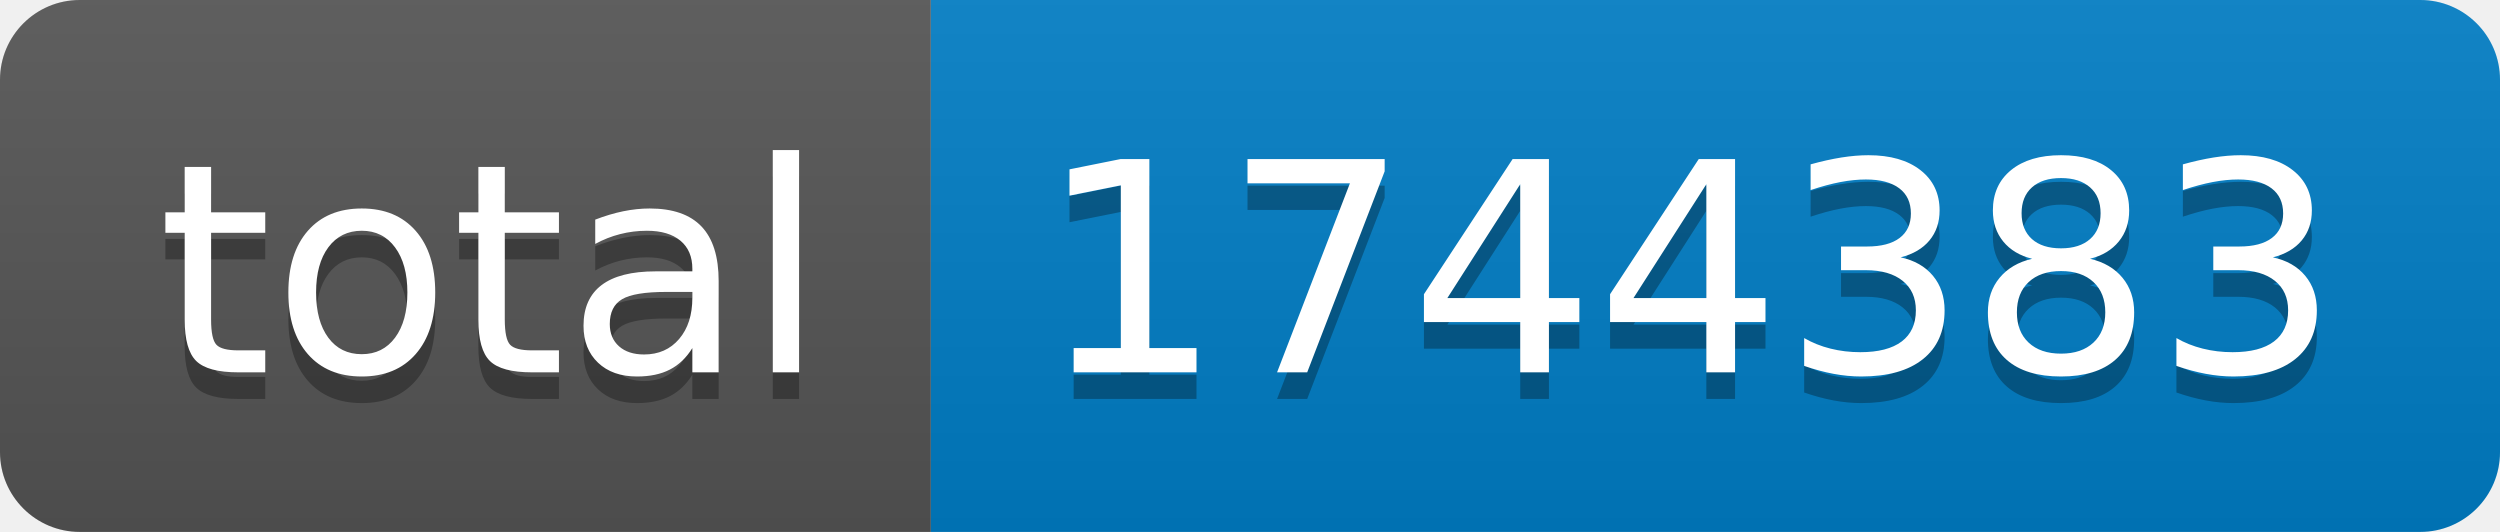
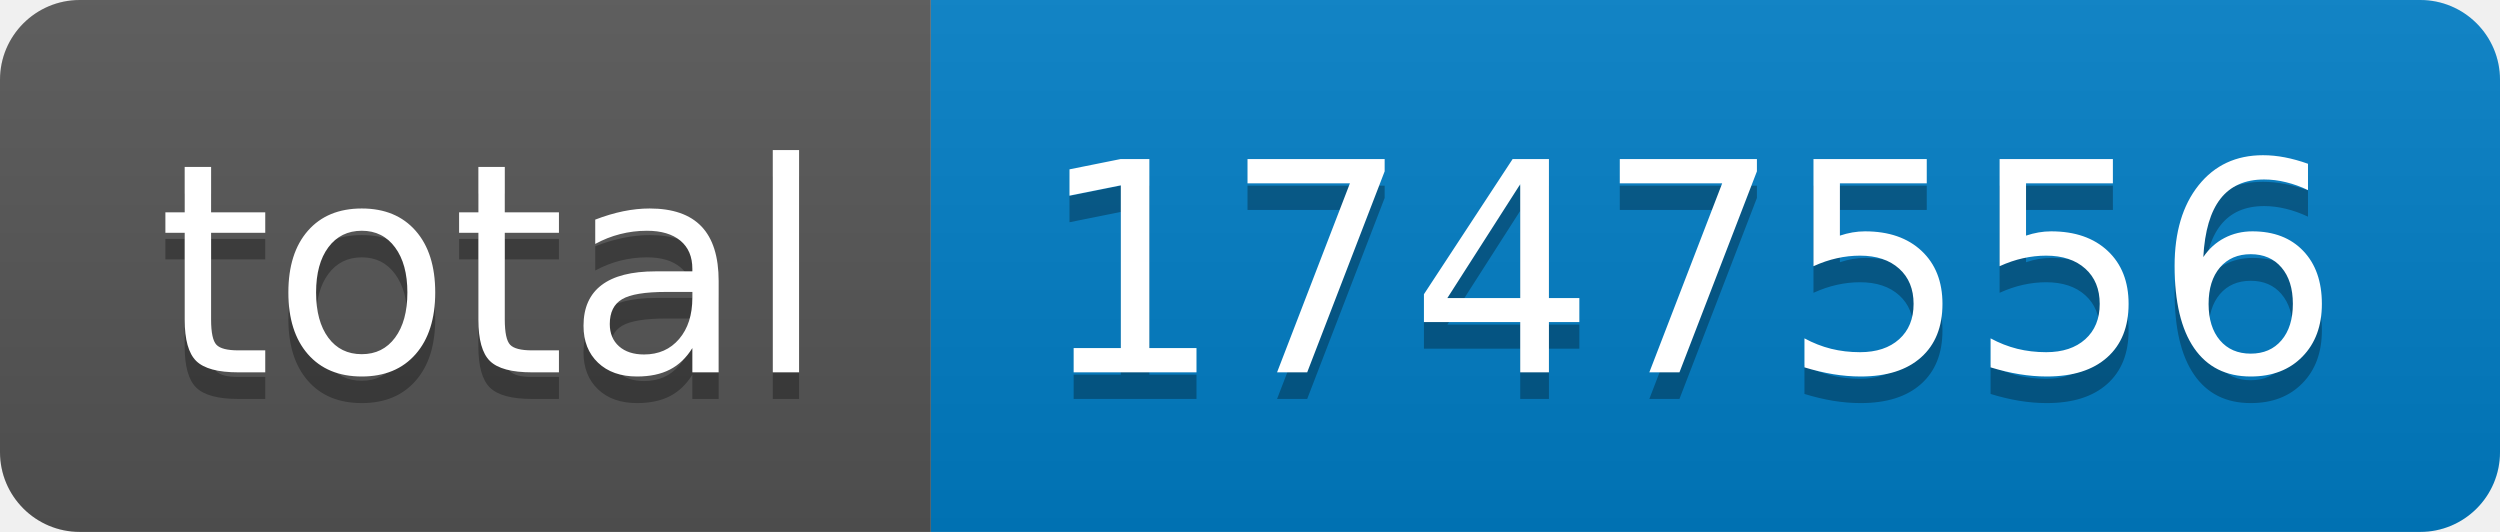
- <svg xmlns="http://www.w3.org/2000/svg" width="94" height="20" role="img" aria-label="total: 1744383">
+ <svg xmlns="http://www.w3.org/2000/svg" width="94" height="20" role="img" aria-label="total: 1747556">
  <linearGradient id="s" x2="0" y2="100%">
    <stop offset="0" stop-color="#bbb" stop-opacity=".1" />
    <stop offset="1" stop-opacity=".1" />
  </linearGradient>
  <clipPath id="r">
    <rect width="94" height="20" rx="3" fill="#fff" />
  </clipPath>
  <g clip-path="url(#r)">
    <rect width="35" height="20" fill="#555" />
    <rect x="35" width="59" height="20" fill="#007ec6" />
    <rect width="94" height="20" fill="url(#s)" />
  </g>
  <g fill="#fff" text-anchor="middle" font-family="Verdana,Geneva,DejaVu Sans,sans-serif" text-rendering="geometricPrecision" font-size="110">
    <text aria-hidden="true" x="185" y="150" fill="#010101" fill-opacity=".3" transform="scale(.1)" textLength="250">total</text>
    <text x="185" y="140" transform="scale(.1)" fill="#fff" textLength="250">total</text>
-     <text aria-hidden="true" x="635" y="150" fill="#010101" fill-opacity=".3" transform="scale(.1)" textLength="490">1744383</text>
-     <text x="635" y="140" transform="scale(.1)" fill="#fff" textLength="490">1744383</text>
+     <text aria-hidden="true" x="635" y="150" fill="#010101" fill-opacity=".3" transform="scale(.1)" textLength="490">1747556</text>
+     <text x="635" y="140" transform="scale(.1)" fill="#fff" textLength="490">1747556</text>
  </g>
</svg>
